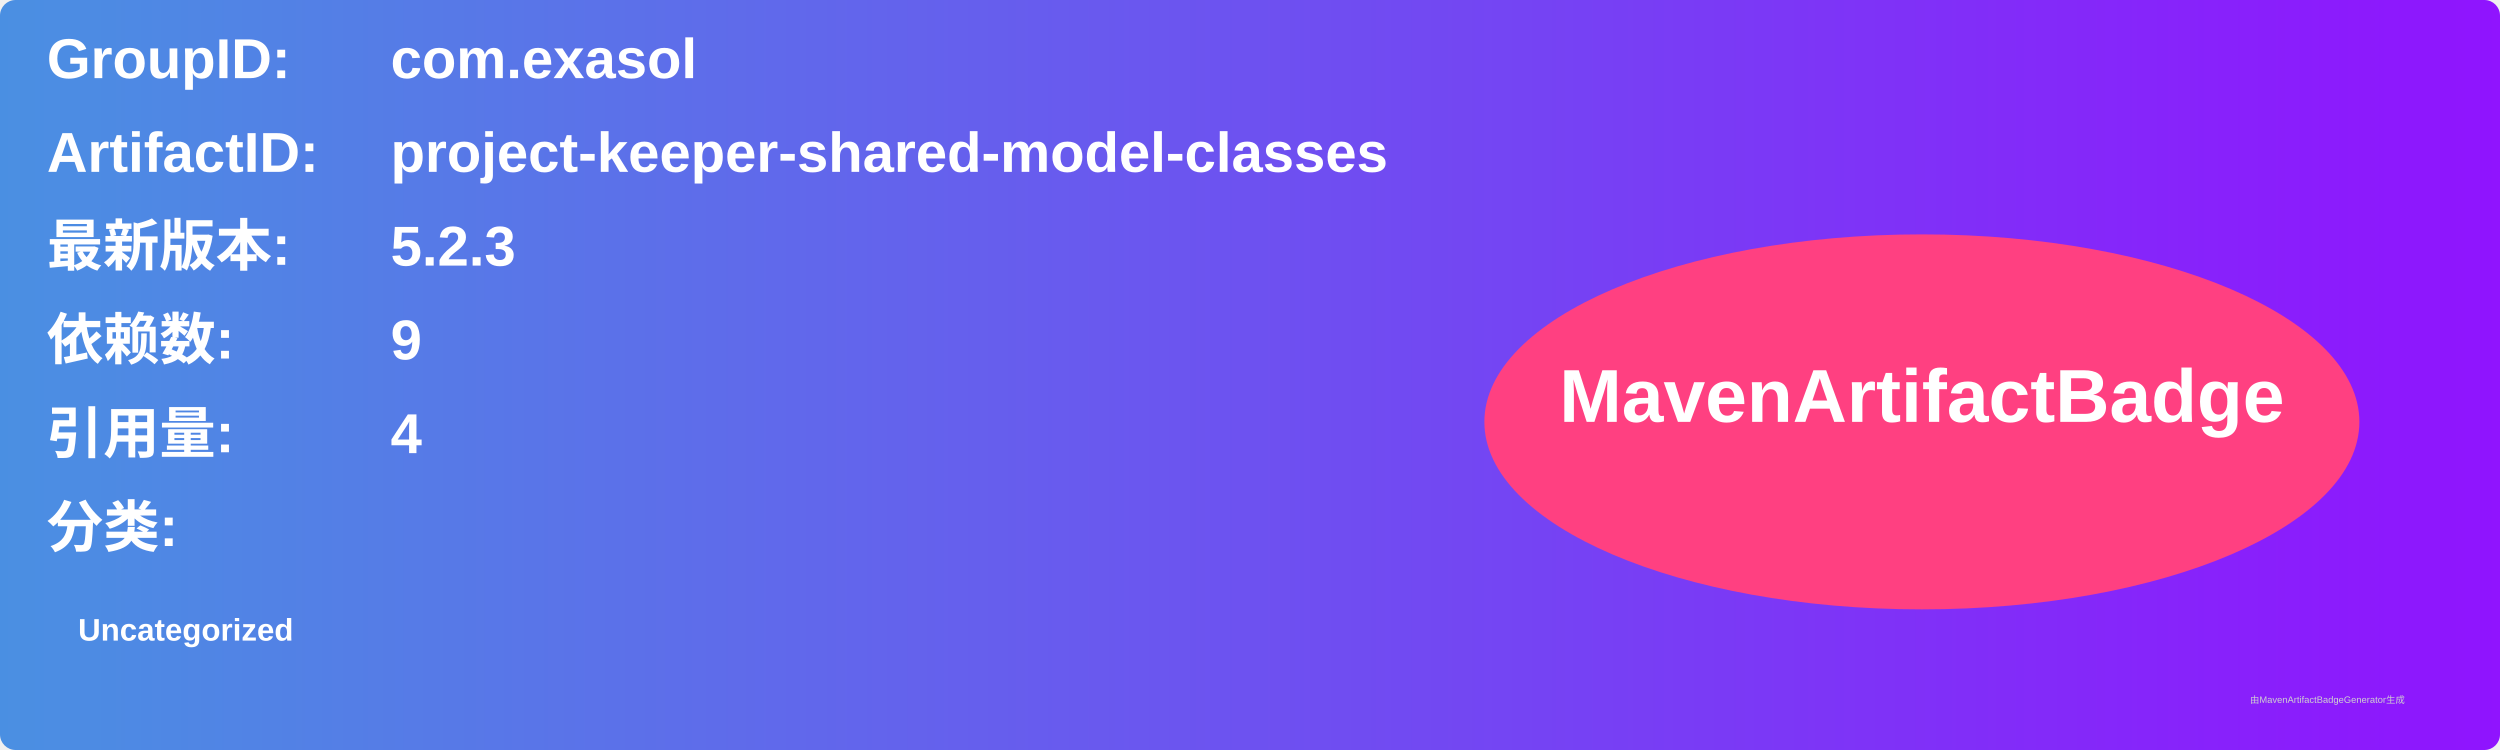
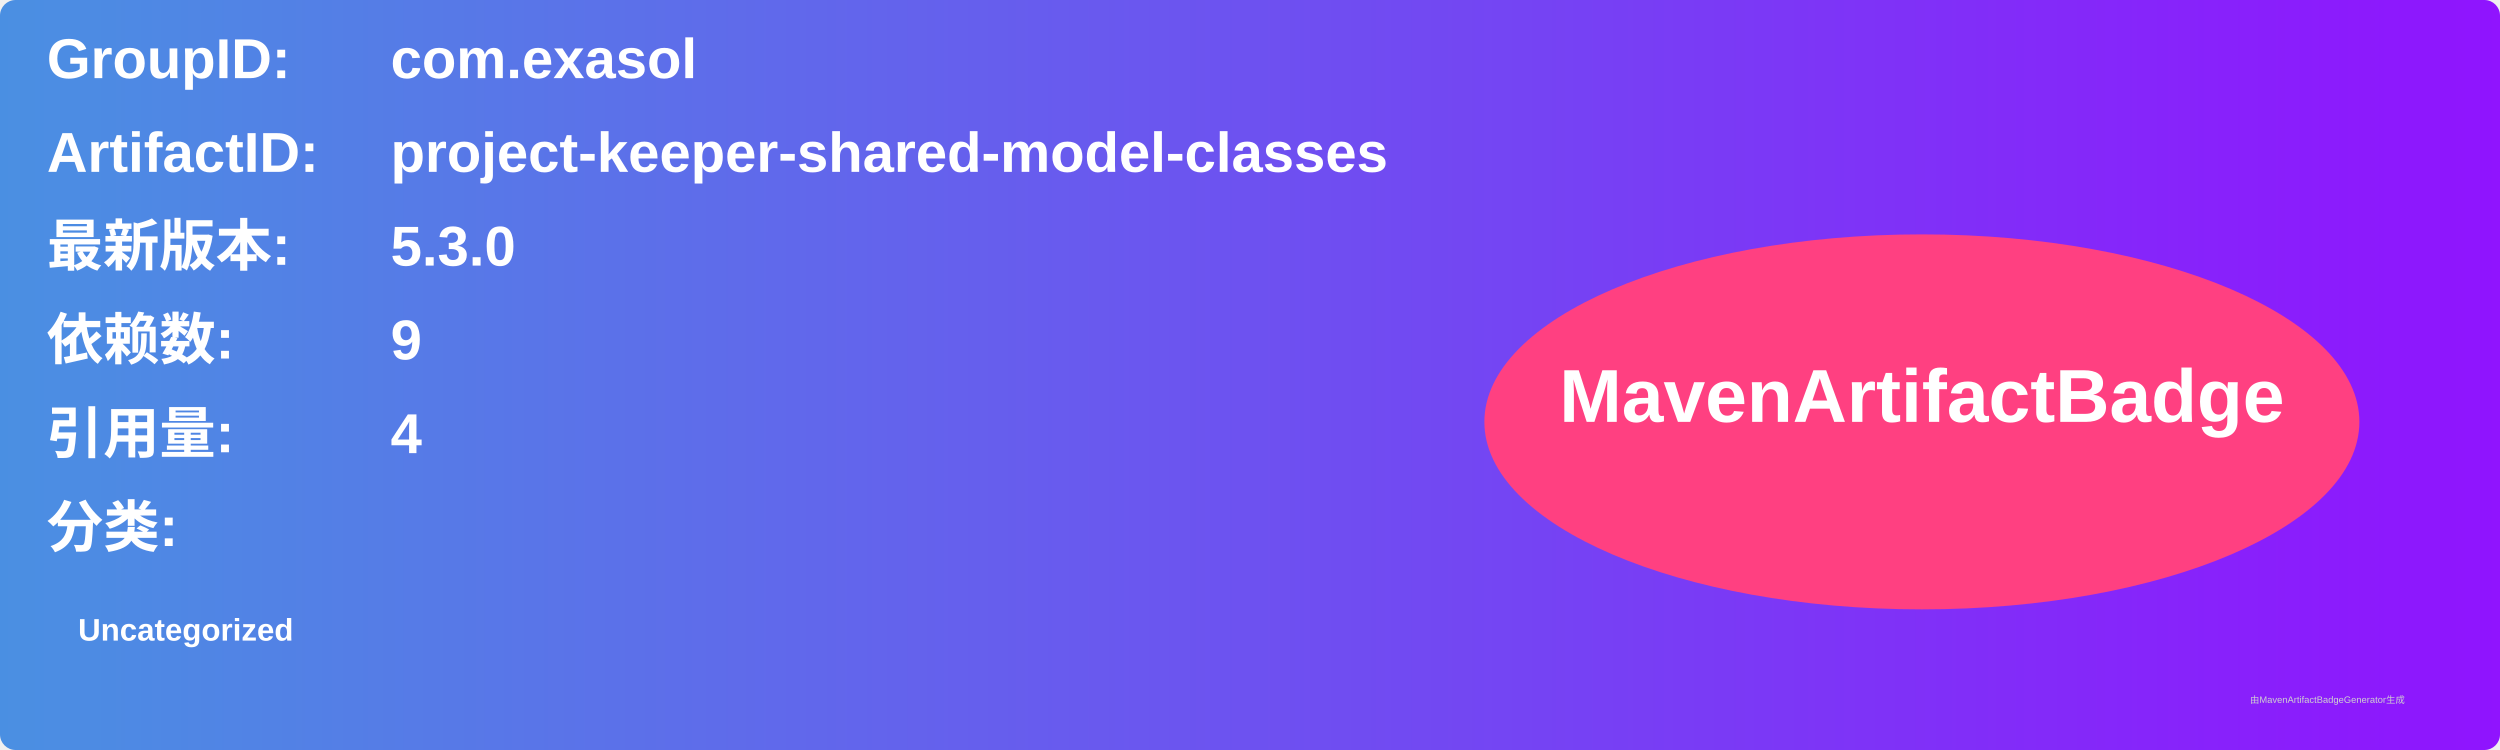
<svg xmlns="http://www.w3.org/2000/svg" width="800" height="240" viewBox="0 0 800 240">
  <linearGradient id="grad" x1="0%" y1="0%" x2="100%" y2="0%">
    <stop offset="0%" stop-color="#4a90e2" />
    <stop offset="100%" stop-color="#9013fe" />
  </linearGradient>
  <rect width="100%" height="100%" rx="5" ry="5" fill="url(#grad)" />
  <g transform="translate(15, 15)">
    <text x="0" y="10" font-family="Arial" font-size="18" fill="white" font-weight="bold" width="260">GroupID:</text>
    <text x="110" y="10" font-family="Arial" font-size="18" fill="white" font-weight="bold" width="460">com.exasol</text>
    <text x="0" y="40" font-family="Arial" font-size="18" fill="white" font-weight="bold" width="260">ArtifactID:</text>
    <text x="110" y="40" font-family="Arial" font-size="18" fill="white" font-weight="bold" width="460">project-keeper-shared-model-classes</text>
    <text x="0" y="70" font-family="Arial" font-size="18" fill="white" font-weight="bold">最新版本:</text>
    <text x="110" y="70" font-family="Arial" font-size="18" fill="white" font-weight="bold">
-       <tspan font-weight="bold">5.2.3</tspan>
+       <tspan font-weight="bold">5.3.0</tspan>
    </text>
    <text x="0" y="100" font-family="Arial" font-size="18" fill="white" font-weight="bold">依赖数: </text>
    <text x="110" y="100" font-family="Arial" font-size="18" fill="white">
      <tspan font-weight="bold">9</tspan>
    </text>
    <text x="0" y="130" font-family="Arial" font-size="18" fill="white" font-weight="bold">引用量: </text>
    <text x="110" y="130" font-family="Arial" font-size="18" fill="white">
      <tspan font-weight="bold">4</tspan>
    </text>
    <text x="0" y="160" font-family="Arial" font-size="18" fill="white" font-weight="bold">分类:</text>
    <text x="10" y="190" font-family="Arial" font-size="10" fill="white">
      <tspan font-weight="bold">Uncategorized</tspan>
    </text>
    <ellipse cx="600" cy="120" rx="140" ry="60" fill="#ff4081" />
    <text x="600" y="120" text-anchor="middle" font-family="Arial" font-size="24" fill="white" font-weight="bold">MavenArtifactBadge</text>
  </g>
  <text x="720" y="225" font-family="Arial" font-size="3" fill="#d0d0d0">由MavenArtifactBadgeGenerator生成</text>
</svg>
